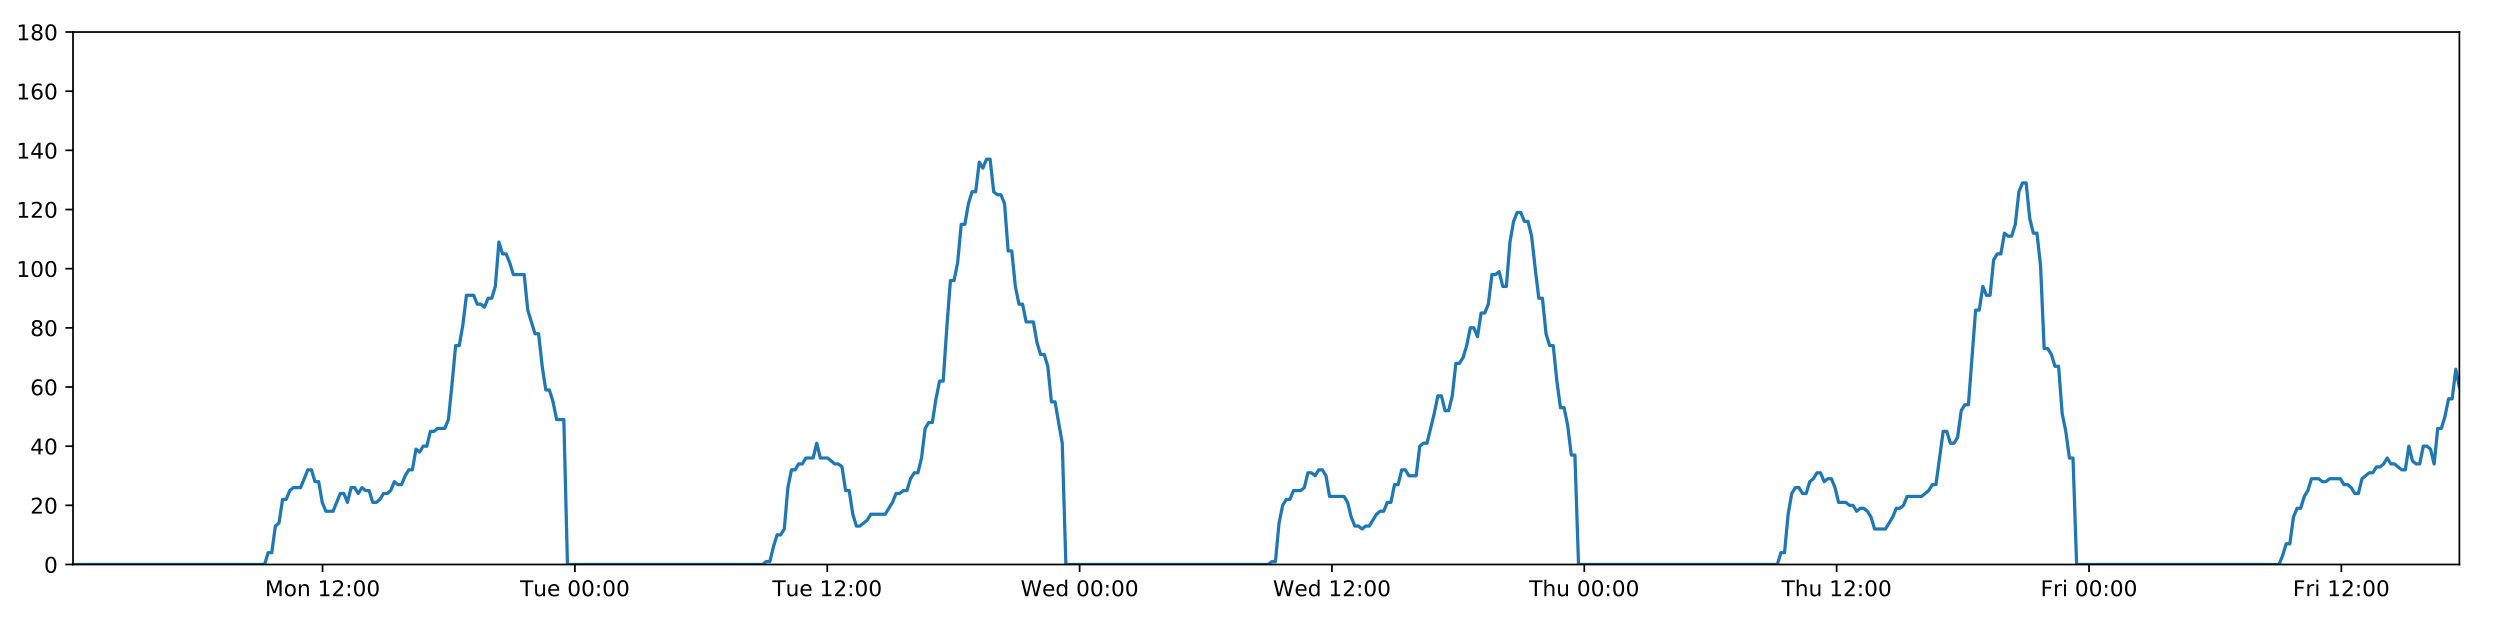
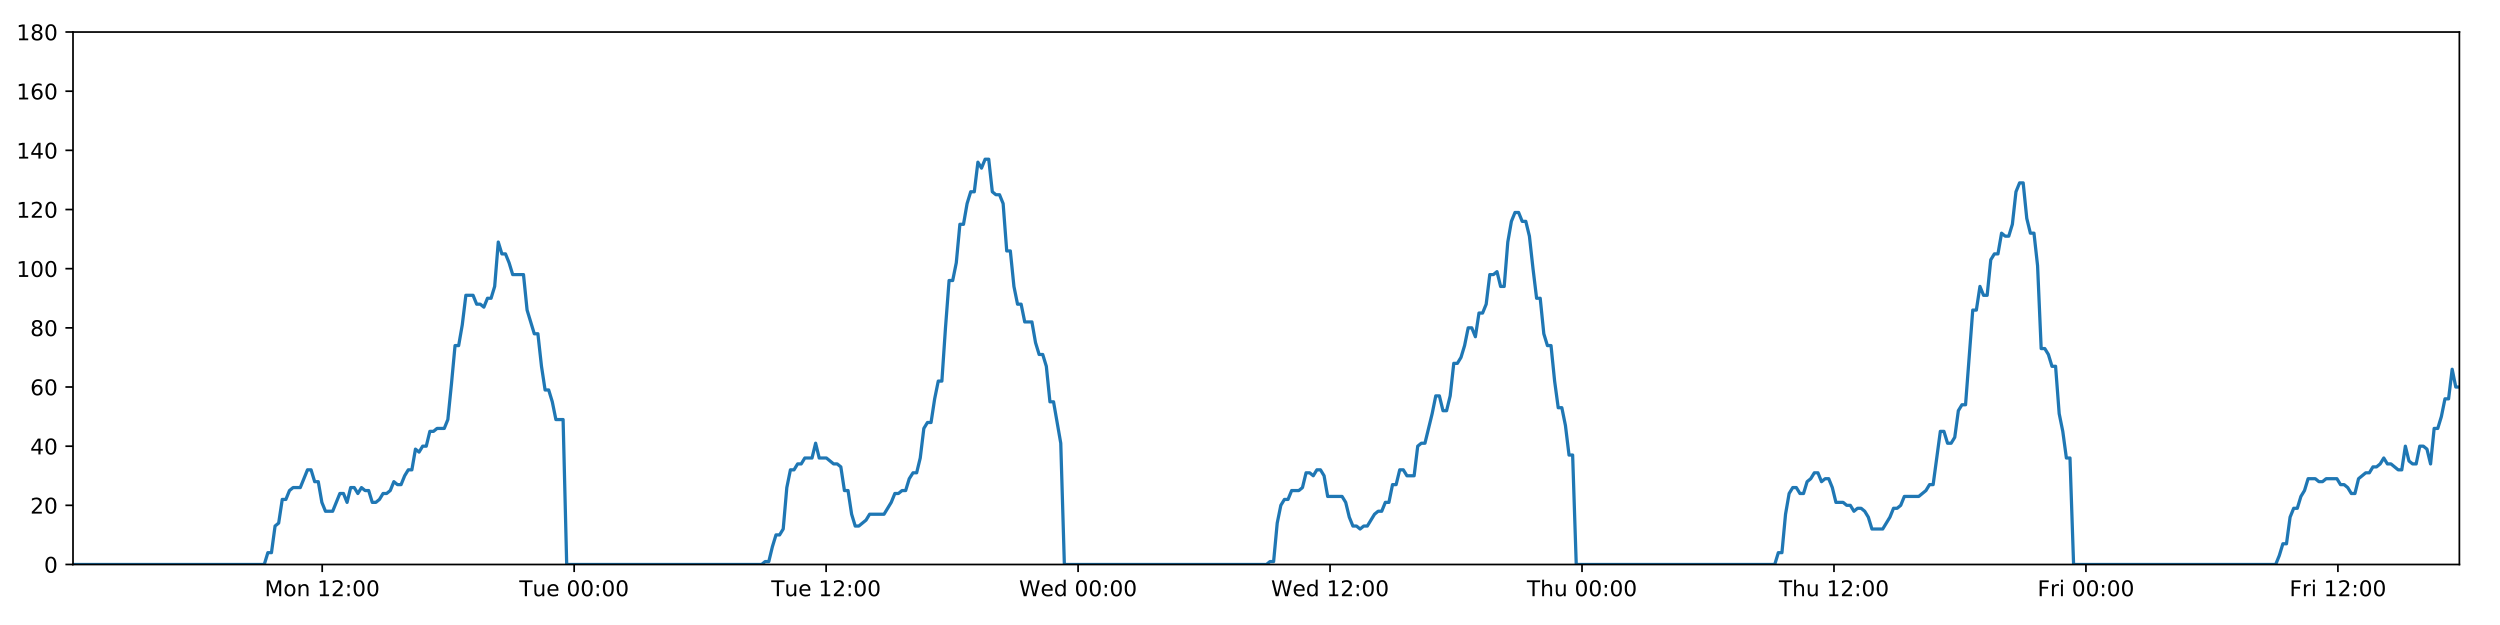
<svg xmlns="http://www.w3.org/2000/svg" xmlns:xlink="http://www.w3.org/1999/xlink" height="288pt" version="1.1" viewBox="0 0 1152 288" width="1152pt">
  <defs>
    <style type="text/css">
*{stroke-linecap:butt;stroke-linejoin:round;}
  </style>
  </defs>
  <g id="figure_1">
    <g id="patch_1">
      <path d="M 0 288  L 1152 288  L 1152 0  L 0 0  z " style="fill:#ffffff;" />
    </g>
    <g id="axes_1">
      <g id="patch_2">
        <path d="M 33.64 260.12  L 1133.28 260.12  L 1133.28 14.76  L 33.64 14.76  z " style="fill:#ffffff;" />
      </g>
      <g id="matplotlib.axis_1">
        <g id="xtick_1">
          <g id="line2d_1">
            <defs>
-               <path d="M 0 0  L 0 3.5  " id="me2090b08fa" style="stroke:#000000;stroke-width:0.8;" />
-             </defs>
-             <g>
-               <use style="stroke:#000000;stroke-width:0.8;" x="148.644" xlink:href="#me2090b08fa" y="260.12" />
+               <path d="M 0 0  L 0 3.5  " id="m0bcbeb52fd" style="stroke:#000000;stroke-width:0.8;" />
+             </defs>
+             <g>
+               <use style="stroke:#000000;stroke-width:0.8;" x="148.47" xlink:href="#m0bcbeb52fd" y="260.12" />
            </g>
          </g>
          <g id="text_1">
            <defs>
              <path d="M 9.812 72.906  L 24.516 72.906  L 43.109 23.297  L 61.812 72.906  L 76.516 72.906  L 76.516 0  L 66.891 0  L 66.891 64.016  L 48.094 14.016  L 38.188 14.016  L 19.391 64.016  L 19.391 0  L 9.812 0  z " id="DejaVuSans-77" />
              <path d="M 30.609 48.391  Q 23.391 48.391 19.188 42.75  Q 14.984 37.109 14.984 27.297  Q 14.984 17.484 19.156 11.844  Q 23.344 6.203 30.609 6.203  Q 37.797 6.203 41.984 11.859  Q 46.188 17.531 46.188 27.297  Q 46.188 37.016 41.984 42.703  Q 37.797 48.391 30.609 48.391  z M 30.609 56  Q 42.328 56 49.016 48.375  Q 55.719 40.766 55.719 27.297  Q 55.719 13.875 49.016 6.219  Q 42.328 -1.422 30.609 -1.422  Q 18.844 -1.422 12.172 6.219  Q 5.516 13.875 5.516 27.297  Q 5.516 40.766 12.172 48.375  Q 18.844 56 30.609 56  z " id="DejaVuSans-111" />
              <path d="M 54.891 33.016  L 54.891 0  L 45.906 0  L 45.906 32.719  Q 45.906 40.484 42.875 44.328  Q 39.844 48.188 33.797 48.188  Q 26.516 48.188 22.312 43.547  Q 18.109 38.922 18.109 30.906  L 18.109 0  L 9.078 0  L 9.078 54.688  L 18.109 54.688  L 18.109 46.188  Q 21.344 51.125 25.703 53.562  Q 30.078 56 35.797 56  Q 45.219 56 50.047 50.172  Q 54.891 44.344 54.891 33.016  z " id="DejaVuSans-110" />
              <path id="DejaVuSans-32" />
              <path d="M 12.406 8.297  L 28.516 8.297  L 28.516 63.922  L 10.984 60.406  L 10.984 69.391  L 28.422 72.906  L 38.281 72.906  L 38.281 8.297  L 54.391 8.297  L 54.391 0  L 12.406 0  z " id="DejaVuSans-49" />
              <path d="M 19.188 8.297  L 53.609 8.297  L 53.609 0  L 7.328 0  L 7.328 8.297  Q 12.938 14.109 22.625 23.891  Q 32.328 33.688 34.812 36.531  Q 39.547 41.844 41.422 45.531  Q 43.312 49.219 43.312 52.781  Q 43.312 58.594 39.234 62.25  Q 35.156 65.922 28.609 65.922  Q 23.969 65.922 18.812 64.312  Q 13.672 62.703 7.812 59.422  L 7.812 69.391  Q 13.766 71.781 18.938 73  Q 24.125 74.219 28.422 74.219  Q 39.75 74.219 46.484 68.547  Q 53.219 62.891 53.219 53.422  Q 53.219 48.922 51.531 44.891  Q 49.859 40.875 45.406 35.406  Q 44.188 33.984 37.641 27.219  Q 31.109 20.453 19.188 8.297  z " id="DejaVuSans-50" />
              <path d="M 11.719 12.406  L 22.016 12.406  L 22.016 0  L 11.719 0  z M 11.719 51.703  L 22.016 51.703  L 22.016 39.312  L 11.719 39.312  z " id="DejaVuSans-58" />
              <path d="M 31.781 66.406  Q 24.172 66.406 20.328 58.906  Q 16.5 51.422 16.5 36.375  Q 16.5 21.391 20.328 13.891  Q 24.172 6.391 31.781 6.391  Q 39.453 6.391 43.281 13.891  Q 47.125 21.391 47.125 36.375  Q 47.125 51.422 43.281 58.906  Q 39.453 66.406 31.781 66.406  z M 31.781 74.219  Q 44.047 74.219 50.516 64.516  Q 56.984 54.828 56.984 36.375  Q 56.984 17.969 50.516 8.266  Q 44.047 -1.422 31.781 -1.422  Q 19.531 -1.422 13.062 8.266  Q 6.594 17.969 6.594 36.375  Q 6.594 54.828 13.062 64.516  Q 19.531 74.219 31.781 74.219  z " id="DejaVuSans-48" />
            </defs>
-             <g transform="translate(122.1034 274.7184)scale(0.1 -0.1)">
+             <g transform="translate(121.9295 274.7184)scale(0.1 -0.1)">
              <use xlink:href="#DejaVuSans-77" />
              <use x="86.279" xlink:href="#DejaVuSans-111" />
              <use x="147.461" xlink:href="#DejaVuSans-110" />
              <use x="210.84" xlink:href="#DejaVuSans-32" />
              <use x="242.627" xlink:href="#DejaVuSans-49" />
              <use x="306.25" xlink:href="#DejaVuSans-50" />
              <use x="369.873" xlink:href="#DejaVuSans-58" />
              <use x="403.564" xlink:href="#DejaVuSans-48" />
              <use x="467.188" xlink:href="#DejaVuSans-48" />
            </g>
          </g>
        </g>
        <g id="xtick_2">
          <g id="line2d_2">
            <g>
-               <use style="stroke:#000000;stroke-width:0.8;" x="264.924" xlink:href="#me2090b08fa" y="260.12" />
+               <use style="stroke:#000000;stroke-width:0.8;" x="264.575" xlink:href="#m0bcbeb52fd" y="260.12" />
            </g>
          </g>
          <g id="text_2">
            <defs>
              <path d="M -0.297 72.906  L 61.375 72.906  L 61.375 64.594  L 35.5 64.594  L 35.5 0  L 25.594 0  L 25.594 64.594  L -0.297 64.594  z " id="DejaVuSans-84" />
              <path d="M 8.5 21.578  L 8.5 54.688  L 17.484 54.688  L 17.484 21.922  Q 17.484 14.156 20.5 10.266  Q 23.531 6.391 29.594 6.391  Q 36.859 6.391 41.078 11.031  Q 45.312 15.672 45.312 23.688  L 45.312 54.688  L 54.297 54.688  L 54.297 0  L 45.312 0  L 45.312 8.406  Q 42.047 3.422 37.719 1  Q 33.406 -1.422 27.688 -1.422  Q 18.266 -1.422 13.375 4.438  Q 8.5 10.297 8.5 21.578  z M 31.109 56  z " id="DejaVuSans-117" />
              <path d="M 56.203 29.594  L 56.203 25.203  L 14.891 25.203  Q 15.484 15.922 20.484 11.062  Q 25.484 6.203 34.422 6.203  Q 39.594 6.203 44.453 7.469  Q 49.312 8.734 54.109 11.281  L 54.109 2.781  Q 49.266 0.734 44.188 -0.344  Q 39.109 -1.422 33.891 -1.422  Q 20.797 -1.422 13.156 6.188  Q 5.516 13.812 5.516 26.812  Q 5.516 40.234 12.766 48.109  Q 20.016 56 32.328 56  Q 43.359 56 49.781 48.891  Q 56.203 41.797 56.203 29.594  z M 47.219 32.234  Q 47.125 39.594 43.094 43.984  Q 39.062 48.391 32.422 48.391  Q 24.906 48.391 20.391 44.141  Q 15.875 39.891 15.188 32.172  z " id="DejaVuSans-101" />
            </defs>
-             <g transform="translate(239.6384 274.7184)scale(0.1 -0.1)">
+             <g transform="translate(239.2888 274.7184)scale(0.1 -0.1)">
              <use xlink:href="#DejaVuSans-84" />
              <use x="60.85" xlink:href="#DejaVuSans-117" />
              <use x="124.229" xlink:href="#DejaVuSans-101" />
              <use x="185.752" xlink:href="#DejaVuSans-32" />
              <use x="217.539" xlink:href="#DejaVuSans-48" />
              <use x="281.162" xlink:href="#DejaVuSans-48" />
              <use x="344.785" xlink:href="#DejaVuSans-58" />
              <use x="378.477" xlink:href="#DejaVuSans-48" />
              <use x="442.1" xlink:href="#DejaVuSans-48" />
            </g>
          </g>
        </g>
        <g id="xtick_3">
          <g id="line2d_3">
            <g>
-               <use style="stroke:#000000;stroke-width:0.8;" x="381.205" xlink:href="#me2090b08fa" y="260.12" />
+               <use style="stroke:#000000;stroke-width:0.8;" x="380.679" xlink:href="#m0bcbeb52fd" y="260.12" />
            </g>
          </g>
          <g id="text_3">
-             <g transform="translate(355.9188 274.7184)scale(0.1 -0.1)">
+             <g transform="translate(355.3934 274.7184)scale(0.1 -0.1)">
              <use xlink:href="#DejaVuSans-84" />
              <use x="60.85" xlink:href="#DejaVuSans-117" />
              <use x="124.229" xlink:href="#DejaVuSans-101" />
              <use x="185.752" xlink:href="#DejaVuSans-32" />
              <use x="217.539" xlink:href="#DejaVuSans-49" />
              <use x="281.162" xlink:href="#DejaVuSans-50" />
              <use x="344.785" xlink:href="#DejaVuSans-58" />
              <use x="378.477" xlink:href="#DejaVuSans-48" />
              <use x="442.1" xlink:href="#DejaVuSans-48" />
            </g>
          </g>
        </g>
        <g id="xtick_4">
          <g id="line2d_4">
            <g>
-               <use style="stroke:#000000;stroke-width:0.8;" x="497.485" xlink:href="#me2090b08fa" y="260.12" />
+               <use style="stroke:#000000;stroke-width:0.8;" x="496.784" xlink:href="#m0bcbeb52fd" y="260.12" />
            </g>
          </g>
          <g id="text_4">
            <defs>
              <path d="M 3.328 72.906  L 13.281 72.906  L 28.609 11.281  L 43.891 72.906  L 54.984 72.906  L 70.312 11.281  L 85.594 72.906  L 95.609 72.906  L 77.297 0  L 64.891 0  L 49.516 63.281  L 33.984 0  L 21.578 0  z " id="DejaVuSans-87" />
              <path d="M 45.406 46.391  L 45.406 75.984  L 54.391 75.984  L 54.391 0  L 45.406 0  L 45.406 8.203  Q 42.578 3.328 38.25 0.953  Q 33.938 -1.422 27.875 -1.422  Q 17.969 -1.422 11.734 6.484  Q 5.516 14.406 5.516 27.297  Q 5.516 40.188 11.734 48.094  Q 17.969 56 27.875 56  Q 33.938 56 38.25 53.625  Q 42.578 51.266 45.406 46.391  z M 14.797 27.297  Q 14.797 17.391 18.875 11.75  Q 22.953 6.109 30.078 6.109  Q 37.203 6.109 41.297 11.75  Q 45.406 17.391 45.406 27.297  Q 45.406 37.203 41.297 42.844  Q 37.203 48.484 30.078 48.484  Q 22.953 48.484 18.875 42.844  Q 14.797 37.203 14.797 27.297  z " id="DejaVuSans-100" />
            </defs>
-             <g transform="translate(470.296 274.7184)scale(0.1 -0.1)">
+             <g transform="translate(469.5949 274.7184)scale(0.1 -0.1)">
              <use xlink:href="#DejaVuSans-87" />
              <use x="98.799" xlink:href="#DejaVuSans-101" />
              <use x="160.322" xlink:href="#DejaVuSans-100" />
              <use x="223.799" xlink:href="#DejaVuSans-32" />
              <use x="255.586" xlink:href="#DejaVuSans-48" />
              <use x="319.209" xlink:href="#DejaVuSans-48" />
              <use x="382.832" xlink:href="#DejaVuSans-58" />
              <use x="416.523" xlink:href="#DejaVuSans-48" />
              <use x="480.146" xlink:href="#DejaVuSans-48" />
            </g>
          </g>
        </g>
        <g id="xtick_5">
          <g id="line2d_5">
            <g>
-               <use style="stroke:#000000;stroke-width:0.8;" x="613.765" xlink:href="#me2090b08fa" y="260.12" />
+               <use style="stroke:#000000;stroke-width:0.8;" x="612.889" xlink:href="#m0bcbeb52fd" y="260.12" />
            </g>
          </g>
          <g id="text_5">
-             <g transform="translate(586.5764 274.7184)scale(0.1 -0.1)">
+             <g transform="translate(585.6994 274.7184)scale(0.1 -0.1)">
              <use xlink:href="#DejaVuSans-87" />
              <use x="98.799" xlink:href="#DejaVuSans-101" />
              <use x="160.322" xlink:href="#DejaVuSans-100" />
              <use x="223.799" xlink:href="#DejaVuSans-32" />
              <use x="255.586" xlink:href="#DejaVuSans-49" />
              <use x="319.209" xlink:href="#DejaVuSans-50" />
              <use x="382.832" xlink:href="#DejaVuSans-58" />
              <use x="416.523" xlink:href="#DejaVuSans-48" />
              <use x="480.146" xlink:href="#DejaVuSans-48" />
            </g>
          </g>
        </g>
        <g id="xtick_6">
          <g id="line2d_6">
            <g>
-               <use style="stroke:#000000;stroke-width:0.8;" x="730.046" xlink:href="#me2090b08fa" y="260.12" />
+               <use style="stroke:#000000;stroke-width:0.8;" x="728.993" xlink:href="#m0bcbeb52fd" y="260.12" />
            </g>
          </g>
          <g id="text_6">
            <defs>
              <path d="M 54.891 33.016  L 54.891 0  L 45.906 0  L 45.906 32.719  Q 45.906 40.484 42.875 44.328  Q 39.844 48.188 33.797 48.188  Q 26.516 48.188 22.312 43.547  Q 18.109 38.922 18.109 30.906  L 18.109 0  L 9.078 0  L 9.078 75.984  L 18.109 75.984  L 18.109 46.188  Q 21.344 51.125 25.703 53.562  Q 30.078 56 35.797 56  Q 45.219 56 50.047 50.172  Q 54.891 44.344 54.891 33.016  z " id="DejaVuSans-104" />
            </defs>
-             <g transform="translate(704.6559 274.7184)scale(0.1 -0.1)">
+             <g transform="translate(703.6033 274.7184)scale(0.1 -0.1)">
              <use xlink:href="#DejaVuSans-84" />
              <use x="61.084" xlink:href="#DejaVuSans-104" />
              <use x="124.463" xlink:href="#DejaVuSans-117" />
              <use x="187.842" xlink:href="#DejaVuSans-32" />
              <use x="219.629" xlink:href="#DejaVuSans-48" />
              <use x="283.252" xlink:href="#DejaVuSans-48" />
              <use x="346.875" xlink:href="#DejaVuSans-58" />
              <use x="380.566" xlink:href="#DejaVuSans-48" />
              <use x="444.189" xlink:href="#DejaVuSans-48" />
            </g>
          </g>
        </g>
        <g id="xtick_7">
          <g id="line2d_7">
            <g>
-               <use style="stroke:#000000;stroke-width:0.8;" x="846.326" xlink:href="#me2090b08fa" y="260.12" />
+               <use style="stroke:#000000;stroke-width:0.8;" x="845.098" xlink:href="#m0bcbeb52fd" y="260.12" />
            </g>
          </g>
          <g id="text_7">
-             <g transform="translate(820.9363 274.7184)scale(0.1 -0.1)">
+             <g transform="translate(819.7079 274.7184)scale(0.1 -0.1)">
              <use xlink:href="#DejaVuSans-84" />
              <use x="61.084" xlink:href="#DejaVuSans-104" />
              <use x="124.463" xlink:href="#DejaVuSans-117" />
              <use x="187.842" xlink:href="#DejaVuSans-32" />
              <use x="219.629" xlink:href="#DejaVuSans-49" />
              <use x="283.252" xlink:href="#DejaVuSans-50" />
              <use x="346.875" xlink:href="#DejaVuSans-58" />
              <use x="380.566" xlink:href="#DejaVuSans-48" />
              <use x="444.189" xlink:href="#DejaVuSans-48" />
            </g>
          </g>
        </g>
        <g id="xtick_8">
          <g id="line2d_8">
            <g>
-               <use style="stroke:#000000;stroke-width:0.8;" x="962.607" xlink:href="#me2090b08fa" y="260.12" />
+               <use style="stroke:#000000;stroke-width:0.8;" x="961.202" xlink:href="#m0bcbeb52fd" y="260.12" />
            </g>
          </g>
          <g id="text_8">
            <defs>
              <path d="M 9.812 72.906  L 51.703 72.906  L 51.703 64.594  L 19.672 64.594  L 19.672 43.109  L 48.578 43.109  L 48.578 34.812  L 19.672 34.812  L 19.672 0  L 9.812 0  z " id="DejaVuSans-70" />
              <path d="M 41.109 46.297  Q 39.594 47.172 37.812 47.578  Q 36.031 48 33.891 48  Q 26.266 48 22.188 43.047  Q 18.109 38.094 18.109 28.812  L 18.109 0  L 9.078 0  L 9.078 54.688  L 18.109 54.688  L 18.109 46.188  Q 20.953 51.172 25.484 53.578  Q 30.031 56 36.531 56  Q 37.453 56 38.578 55.875  Q 39.703 55.766 41.062 55.516  z " id="DejaVuSans-114" />
              <path d="M 9.422 54.688  L 18.406 54.688  L 18.406 0  L 9.422 0  z M 9.422 75.984  L 18.406 75.984  L 18.406 64.594  L 9.422 64.594  z " id="DejaVuSans-105" />
            </defs>
-             <g transform="translate(940.2932 274.7184)scale(0.1 -0.1)">
+             <g transform="translate(938.889 274.7184)scale(0.1 -0.1)">
              <use xlink:href="#DejaVuSans-70" />
              <use x="57.41" xlink:href="#DejaVuSans-114" />
              <use x="98.523" xlink:href="#DejaVuSans-105" />
              <use x="126.307" xlink:href="#DejaVuSans-32" />
              <use x="158.094" xlink:href="#DejaVuSans-48" />
              <use x="221.717" xlink:href="#DejaVuSans-48" />
              <use x="285.34" xlink:href="#DejaVuSans-58" />
              <use x="319.031" xlink:href="#DejaVuSans-48" />
              <use x="382.654" xlink:href="#DejaVuSans-48" />
            </g>
          </g>
        </g>
        <g id="xtick_9">
          <g id="line2d_9">
            <g>
-               <use style="stroke:#000000;stroke-width:0.8;" x="1078.887" xlink:href="#me2090b08fa" y="260.12" />
+               <use style="stroke:#000000;stroke-width:0.8;" x="1077.307" xlink:href="#m0bcbeb52fd" y="260.12" />
            </g>
          </g>
          <g id="text_9">
-             <g transform="translate(1056.574 274.7184)scale(0.1 -0.1)">
+             <g transform="translate(1054.994 274.7184)scale(0.1 -0.1)">
              <use xlink:href="#DejaVuSans-70" />
              <use x="57.41" xlink:href="#DejaVuSans-114" />
              <use x="98.523" xlink:href="#DejaVuSans-105" />
              <use x="126.307" xlink:href="#DejaVuSans-32" />
              <use x="158.094" xlink:href="#DejaVuSans-49" />
              <use x="221.717" xlink:href="#DejaVuSans-50" />
              <use x="285.34" xlink:href="#DejaVuSans-58" />
              <use x="319.031" xlink:href="#DejaVuSans-48" />
              <use x="382.654" xlink:href="#DejaVuSans-48" />
            </g>
          </g>
        </g>
      </g>
      <g id="matplotlib.axis_2">
        <g id="ytick_1">
          <g id="line2d_10">
            <defs>
-               <path d="M 0 0  L -3.5 0  " id="md1f2f166e7" style="stroke:#000000;stroke-width:0.8;" />
-             </defs>
-             <g>
-               <use style="stroke:#000000;stroke-width:0.8;" x="33.64" xlink:href="#md1f2f166e7" y="260.12" />
+               <path d="M 0 0  L -3.5 0  " id="mf8864247ec" style="stroke:#000000;stroke-width:0.8;" />
+             </defs>
+             <g>
+               <use style="stroke:#000000;stroke-width:0.8;" x="33.64" xlink:href="#mf8864247ec" y="260.12" />
            </g>
          </g>
          <g id="text_10">
            <g transform="translate(20.2775 263.9192)scale(0.1 -0.1)">
              <use xlink:href="#DejaVuSans-48" />
            </g>
          </g>
        </g>
        <g id="ytick_2">
          <g id="line2d_11">
            <g>
-               <use style="stroke:#000000;stroke-width:0.8;" x="33.64" xlink:href="#md1f2f166e7" y="232.858" />
+               <use style="stroke:#000000;stroke-width:0.8;" x="33.64" xlink:href="#mf8864247ec" y="232.858" />
            </g>
          </g>
          <g id="text_11">
            <g transform="translate(13.915 236.657)scale(0.1 -0.1)">
              <use xlink:href="#DejaVuSans-50" />
              <use x="63.623" xlink:href="#DejaVuSans-48" />
            </g>
          </g>
        </g>
        <g id="ytick_3">
          <g id="line2d_12">
            <g>
-               <use style="stroke:#000000;stroke-width:0.8;" x="33.64" xlink:href="#md1f2f166e7" y="205.596" />
+               <use style="stroke:#000000;stroke-width:0.8;" x="33.64" xlink:href="#mf8864247ec" y="205.596" />
            </g>
          </g>
          <g id="text_12">
            <defs>
              <path d="M 37.797 64.312  L 12.891 25.391  L 37.797 25.391  z M 35.203 72.906  L 47.609 72.906  L 47.609 25.391  L 58.016 25.391  L 58.016 17.188  L 47.609 17.188  L 47.609 0  L 37.797 0  L 37.797 17.188  L 4.891 17.188  L 4.891 26.703  z " id="DejaVuSans-52" />
            </defs>
            <g transform="translate(13.915 209.3948)scale(0.1 -0.1)">
              <use xlink:href="#DejaVuSans-52" />
              <use x="63.623" xlink:href="#DejaVuSans-48" />
            </g>
          </g>
        </g>
        <g id="ytick_4">
          <g id="line2d_13">
            <g>
-               <use style="stroke:#000000;stroke-width:0.8;" x="33.64" xlink:href="#md1f2f166e7" y="178.333" />
+               <use style="stroke:#000000;stroke-width:0.8;" x="33.64" xlink:href="#mf8864247ec" y="178.333" />
            </g>
          </g>
          <g id="text_13">
            <defs>
              <path d="M 33.016 40.375  Q 26.375 40.375 22.484 35.828  Q 18.609 31.297 18.609 23.391  Q 18.609 15.531 22.484 10.953  Q 26.375 6.391 33.016 6.391  Q 39.656 6.391 43.531 10.953  Q 47.406 15.531 47.406 23.391  Q 47.406 31.297 43.531 35.828  Q 39.656 40.375 33.016 40.375  z M 52.594 71.297  L 52.594 62.312  Q 48.875 64.062 45.094 64.984  Q 41.312 65.922 37.594 65.922  Q 27.828 65.922 22.672 59.328  Q 17.531 52.734 16.797 39.406  Q 19.672 43.656 24.016 45.922  Q 28.375 48.188 33.594 48.188  Q 44.578 48.188 50.953 41.516  Q 57.328 34.859 57.328 23.391  Q 57.328 12.156 50.688 5.359  Q 44.047 -1.422 33.016 -1.422  Q 20.359 -1.422 13.672 8.266  Q 6.984 17.969 6.984 36.375  Q 6.984 53.656 15.188 63.938  Q 23.391 74.219 37.203 74.219  Q 40.922 74.219 44.703 73.484  Q 48.484 72.75 52.594 71.297  z " id="DejaVuSans-54" />
            </defs>
            <g transform="translate(13.915 182.1326)scale(0.1 -0.1)">
              <use xlink:href="#DejaVuSans-54" />
              <use x="63.623" xlink:href="#DejaVuSans-48" />
            </g>
          </g>
        </g>
        <g id="ytick_5">
          <g id="line2d_14">
            <g>
-               <use style="stroke:#000000;stroke-width:0.8;" x="33.64" xlink:href="#md1f2f166e7" y="151.071" />
+               <use style="stroke:#000000;stroke-width:0.8;" x="33.64" xlink:href="#mf8864247ec" y="151.071" />
            </g>
          </g>
          <g id="text_14">
            <defs>
              <path d="M 31.781 34.625  Q 24.75 34.625 20.719 30.859  Q 16.703 27.094 16.703 20.516  Q 16.703 13.922 20.719 10.156  Q 24.75 6.391 31.781 6.391  Q 38.812 6.391 42.859 10.172  Q 46.922 13.969 46.922 20.516  Q 46.922 27.094 42.891 30.859  Q 38.875 34.625 31.781 34.625  z M 21.922 38.812  Q 15.578 40.375 12.031 44.719  Q 8.5 49.078 8.5 55.328  Q 8.5 64.062 14.719 69.141  Q 20.953 74.219 31.781 74.219  Q 42.672 74.219 48.875 69.141  Q 55.078 64.062 55.078 55.328  Q 55.078 49.078 51.531 44.719  Q 48 40.375 41.703 38.812  Q 48.828 37.156 52.797 32.312  Q 56.781 27.484 56.781 20.516  Q 56.781 9.906 50.312 4.234  Q 43.844 -1.422 31.781 -1.422  Q 19.734 -1.422 13.25 4.234  Q 6.781 9.906 6.781 20.516  Q 6.781 27.484 10.781 32.312  Q 14.797 37.156 21.922 38.812  z M 18.312 54.391  Q 18.312 48.734 21.844 45.562  Q 25.391 42.391 31.781 42.391  Q 38.141 42.391 41.719 45.562  Q 45.312 48.734 45.312 54.391  Q 45.312 60.062 41.719 63.234  Q 38.141 66.406 31.781 66.406  Q 25.391 66.406 21.844 63.234  Q 18.312 60.062 18.312 54.391  z " id="DejaVuSans-56" />
            </defs>
            <g transform="translate(13.915 154.8703)scale(0.1 -0.1)">
              <use xlink:href="#DejaVuSans-56" />
              <use x="63.623" xlink:href="#DejaVuSans-48" />
            </g>
          </g>
        </g>
        <g id="ytick_6">
          <g id="line2d_15">
            <g>
-               <use style="stroke:#000000;stroke-width:0.8;" x="33.64" xlink:href="#md1f2f166e7" y="123.809" />
+               <use style="stroke:#000000;stroke-width:0.8;" x="33.64" xlink:href="#mf8864247ec" y="123.809" />
            </g>
          </g>
          <g id="text_15">
            <g transform="translate(7.5525 127.6081)scale(0.1 -0.1)">
              <use xlink:href="#DejaVuSans-49" />
              <use x="63.623" xlink:href="#DejaVuSans-48" />
              <use x="127.246" xlink:href="#DejaVuSans-48" />
            </g>
          </g>
        </g>
        <g id="ytick_7">
          <g id="line2d_16">
            <g>
-               <use style="stroke:#000000;stroke-width:0.8;" x="33.64" xlink:href="#md1f2f166e7" y="96.547" />
+               <use style="stroke:#000000;stroke-width:0.8;" x="33.64" xlink:href="#mf8864247ec" y="96.547" />
            </g>
          </g>
          <g id="text_16">
            <g transform="translate(7.5525 100.3459)scale(0.1 -0.1)">
              <use xlink:href="#DejaVuSans-49" />
              <use x="63.623" xlink:href="#DejaVuSans-50" />
              <use x="127.246" xlink:href="#DejaVuSans-48" />
            </g>
          </g>
        </g>
        <g id="ytick_8">
          <g id="line2d_17">
            <g>
-               <use style="stroke:#000000;stroke-width:0.8;" x="33.64" xlink:href="#md1f2f166e7" y="69.284" />
+               <use style="stroke:#000000;stroke-width:0.8;" x="33.64" xlink:href="#mf8864247ec" y="69.284" />
            </g>
          </g>
          <g id="text_17">
            <g transform="translate(7.5525 73.08366)scale(0.1 -0.1)">
              <use xlink:href="#DejaVuSans-49" />
              <use x="63.623" xlink:href="#DejaVuSans-52" />
              <use x="127.246" xlink:href="#DejaVuSans-48" />
            </g>
          </g>
        </g>
        <g id="ytick_9">
          <g id="line2d_18">
            <g>
-               <use style="stroke:#000000;stroke-width:0.8;" x="33.64" xlink:href="#md1f2f166e7" y="42.022" />
+               <use style="stroke:#000000;stroke-width:0.8;" x="33.64" xlink:href="#mf8864247ec" y="42.022" />
            </g>
          </g>
          <g id="text_18">
            <g transform="translate(7.5525 45.82144)scale(0.1 -0.1)">
              <use xlink:href="#DejaVuSans-49" />
              <use x="63.623" xlink:href="#DejaVuSans-54" />
              <use x="127.246" xlink:href="#DejaVuSans-48" />
            </g>
          </g>
        </g>
        <g id="ytick_10">
          <g id="line2d_19">
            <g>
-               <use style="stroke:#000000;stroke-width:0.8;" x="33.64" xlink:href="#md1f2f166e7" y="14.76" />
+               <use style="stroke:#000000;stroke-width:0.8;" x="33.64" xlink:href="#mf8864247ec" y="14.76" />
            </g>
          </g>
          <g id="text_19">
            <g transform="translate(7.5525 18.55922)scale(0.1 -0.1)">
              <use xlink:href="#DejaVuSans-49" />
              <use x="63.623" xlink:href="#DejaVuSans-56" />
              <use x="127.246" xlink:href="#DejaVuSans-48" />
            </g>
          </g>
        </g>
      </g>
      <g id="line2d_20">
-         <path clip-path="url(#p512e0797ff)" d="M 33.64 260.12  L 121.906 260.12  L 123.568 254.668  L 125.228 254.668  L 126.893 242.4  L 128.553 241.036  L 130.213 230.132  L 131.878 230.132  L 133.545 226.042  L 135.206 224.679  L 138.528 224.679  L 141.848 216.5  L 143.508 216.5  L 145.168 221.953  L 146.83 221.953  L 148.489 231.495  L 150.151 235.584  L 153.473 235.584  L 156.797 227.405  L 158.457 227.405  L 160.118 231.495  L 161.779 224.679  L 163.439 224.679  L 165.098 227.405  L 166.765 224.679  L 168.427 226.042  L 170.088 226.042  L 171.748 231.495  L 173.409 231.495  L 175.069 230.132  L 176.728 227.405  L 178.389 227.405  L 180.051 226.042  L 181.714 221.953  L 183.376 223.316  L 185.039 223.316  L 186.701 219.227  L 188.362 216.5  L 190.022 216.5  L 191.683 206.959  L 193.344 208.322  L 195.005 205.596  L 196.667 205.596  L 198.328 198.78  L 199.988 198.78  L 201.649 197.417  L 204.972 197.417  L 206.632 193.328  L 208.292 176.97  L 209.953 159.25  L 211.615 159.25  L 213.28 149.708  L 214.942 136.077  L 218.266 136.077  L 219.928 140.166  L 221.588 140.166  L 223.251 141.529  L 224.913 137.44  L 226.574 137.44  L 228.237 131.988  L 229.904 111.541  L 231.566 116.993  L 233.229 116.993  L 234.891 121.083  L 236.557 126.535  L 241.54 126.535  L 243.2 142.892  L 246.52 153.797  L 248.184 153.797  L 249.845 168.792  L 251.507 179.696  L 253.167 179.696  L 254.828 185.149  L 256.49 193.328  L 259.815 193.328  L 261.476 260.12  L 351.444 260.12  L 353.078 258.757  L 354.744 258.757  L 356.404 251.941  L 358.065 246.489  L 359.729 246.489  L 361.397 243.763  L 363.059 224.679  L 364.721 216.5  L 366.382 216.5  L 368.044 213.774  L 369.705 213.774  L 371.366 211.048  L 374.689 211.048  L 376.352 204.232  L 378.014 211.048  L 381.335 211.048  L 384.66 213.774  L 386.324 213.774  L 387.987 215.137  L 389.648 226.042  L 391.309 226.042  L 392.97 236.947  L 394.634 242.4  L 396.294 242.4  L 399.616 239.673  L 401.278 236.947  L 407.929 236.947  L 411.254 231.495  L 412.917 227.405  L 414.579 227.405  L 416.241 226.042  L 417.902 226.042  L 419.563 220.59  L 421.311 217.864  L 422.974 217.864  L 424.637 211.048  L 426.298 197.417  L 427.96 194.691  L 429.624 194.691  L 431.29 183.786  L 432.956 175.607  L 434.62 175.607  L 436.285 151.071  L 437.949 129.261  L 439.612 129.261  L 441.273 121.083  L 442.934 103.362  L 444.596 103.362  L 446.258 93.82  L 447.926 88.368  L 449.587 88.368  L 451.248 74.737  L 452.912 77.463  L 454.578 73.374  L 456.239 73.374  L 457.901 88.368  L 459.565 89.731  L 461.226 89.731  L 462.89 93.82  L 464.551 115.63  L 466.214 115.63  L 467.876 131.988  L 469.537 140.166  L 471.198 140.166  L 472.858 148.345  L 476.179 148.345  L 477.842 157.887  L 479.504 163.339  L 481.168 163.339  L 482.828 168.792  L 484.492 185.149  L 486.153 185.149  L 489.486 204.232  L 491.15 260.12  L 584.423 260.12  L 586.057 258.757  L 587.718 258.757  L 589.381 241.036  L 591.046 232.858  L 592.708 230.132  L 594.369 230.132  L 596.04 226.042  L 599.365 226.042  L 601.03 224.679  L 602.693 217.864  L 604.355 217.864  L 606.017 219.227  L 607.682 216.5  L 609.346 216.5  L 611.007 219.227  L 612.669 228.768  L 619.324 228.768  L 620.986 231.495  L 622.647 238.31  L 624.311 242.4  L 625.975 242.4  L 627.637 243.763  L 629.301 242.4  L 630.962 242.4  L 634.287 236.947  L 635.948 235.584  L 637.609 235.584  L 639.272 231.495  L 640.933 231.495  L 642.595 223.316  L 644.256 223.316  L 645.918 216.5  L 647.579 216.5  L 649.243 219.227  L 652.565 219.227  L 654.229 205.596  L 655.894 204.232  L 657.559 204.232  L 660.888 190.601  L 662.549 182.423  L 664.217 182.423  L 665.879 189.238  L 667.539 189.238  L 669.199 182.423  L 670.861 167.428  L 672.522 167.428  L 674.189 164.702  L 675.849 159.25  L 677.51 151.071  L 679.171 151.071  L 680.832 155.16  L 682.495 144.256  L 684.158 144.256  L 685.821 140.166  L 687.482 126.535  L 689.146 126.535  L 690.808 125.172  L 692.472 131.988  L 694.132 131.988  L 695.794 111.541  L 697.456 101.999  L 699.117 97.91  L 700.779 97.91  L 702.44 101.999  L 704.102 101.999  L 705.764 108.815  L 707.428 123.809  L 709.089 137.44  L 710.752 137.44  L 712.414 153.797  L 714.079 159.25  L 715.739 159.25  L 717.401 175.607  L 719.064 187.875  L 720.731 187.875  L 722.391 196.054  L 724.052 209.685  L 725.716 209.685  L 727.38 260.12  L 818.985 260.12  L 820.647 254.668  L 822.307 254.668  L 823.969 236.947  L 825.63 227.405  L 827.29 224.679  L 828.951 224.679  L 830.612 227.405  L 832.272 227.405  L 833.932 221.953  L 835.593 220.59  L 837.257 217.864  L 838.919 217.864  L 840.58 221.953  L 842.24 220.59  L 843.902 220.59  L 845.562 224.679  L 847.222 231.495  L 850.55 231.495  L 852.211 232.858  L 853.871 232.858  L 855.533 235.584  L 857.194 234.221  L 858.855 234.221  L 860.515 235.584  L 862.175 238.31  L 863.836 243.763  L 868.818 243.763  L 872.141 238.31  L 873.805 234.221  L 875.466 234.221  L 877.127 232.858  L 878.788 228.768  L 885.437 228.768  L 888.762 226.042  L 890.423 223.316  L 892.084 223.316  L 895.41 198.78  L 897.073 198.78  L 898.736 204.232  L 900.398 204.232  L 902.063 201.506  L 903.724 189.238  L 905.385 186.512  L 907.046 186.512  L 910.368 142.892  L 912.031 142.892  L 913.693 131.988  L 915.355 136.077  L 917.017 136.077  L 918.679 119.72  L 920.341 116.993  L 922.002 116.993  L 923.663 107.452  L 925.327 108.815  L 926.989 108.815  L 928.651 103.362  L 930.313 88.368  L 931.976 84.279  L 933.638 84.279  L 935.301 100.636  L 936.962 107.452  L 938.623 107.452  L 940.285 122.446  L 941.947 160.613  L 943.609 160.613  L 945.271 163.339  L 946.932 168.792  L 948.594 168.792  L 950.256 190.601  L 951.918 198.78  L 953.58 211.048  L 955.241 211.048  L 956.903 260.12  L 1050.167 260.12  L 1051.829 256.031  L 1053.491 250.578  L 1055.153 250.578  L 1056.816 238.31  L 1058.48 234.221  L 1060.145 234.221  L 1061.807 228.768  L 1063.469 226.042  L 1065.133 220.59  L 1068.462 220.59  L 1070.126 221.953  L 1071.787 221.953  L 1073.448 220.59  L 1078.434 220.59  L 1080.095 223.316  L 1081.757 223.316  L 1083.419 224.679  L 1085.08 227.405  L 1086.744 227.405  L 1088.406 220.59  L 1091.732 217.864  L 1093.395 217.864  L 1095.062 215.137  L 1096.729 215.137  L 1098.393 213.774  L 1100.053 211.048  L 1101.717 213.774  L 1103.379 213.774  L 1106.701 216.5  L 1108.36 216.5  L 1110.02 205.596  L 1111.681 212.411  L 1113.342 213.774  L 1115.002 213.774  L 1116.662 205.596  L 1118.326 205.596  L 1119.986 206.959  L 1121.646 213.774  L 1123.307 197.417  L 1124.97 197.417  L 1126.633 191.964  L 1128.294 183.786  L 1129.959 183.786  L 1131.62 170.155  L 1133.28 178.333  L 1133.28 178.333  " style="fill:none;stroke:#1f77b4;stroke-linecap:square;stroke-width:1.5;" />
+         <path clip-path="url(#pb9183954bf)" d="M 33.64 260.12  L 121.772 260.12  L 123.432 254.668  L 125.09 254.668  L 126.752 242.4  L 128.409 241.036  L 130.067 230.132  L 131.73 230.132  L 133.394 226.042  L 135.053 224.679  L 138.369 224.679  L 141.685 216.5  L 143.342 216.5  L 145 221.953  L 146.658 221.953  L 148.316 231.495  L 149.975 235.584  L 153.292 235.584  L 156.611 227.405  L 158.268 227.405  L 159.926 231.495  L 161.585 224.679  L 163.243 224.679  L 164.9 227.405  L 166.564 224.679  L 168.223 226.042  L 169.882 226.042  L 171.54 231.495  L 173.198 231.495  L 174.855 230.132  L 176.512 227.405  L 178.17 227.405  L 179.83 226.042  L 181.49 221.953  L 183.149 223.316  L 184.811 223.316  L 186.469 219.227  L 188.128 216.5  L 189.786 216.5  L 191.444 206.959  L 193.103 208.322  L 194.761 205.596  L 196.42 205.596  L 198.079 198.78  L 199.737 198.78  L 201.395 197.417  L 204.713 197.417  L 206.37 193.328  L 208.028 176.97  L 209.686 159.25  L 211.346 159.25  L 213.009 149.708  L 214.668 136.077  L 217.987 136.077  L 219.646 140.166  L 221.304 140.166  L 222.964 141.529  L 224.623 137.44  L 226.282 137.44  L 227.943 131.988  L 229.607 111.541  L 231.266 116.993  L 232.928 116.993  L 234.587 121.083  L 236.25 126.535  L 241.226 126.535  L 242.884 142.892  L 246.199 153.797  L 247.86 153.797  L 249.518 168.792  L 251.177 179.696  L 252.835 179.696  L 254.494 185.149  L 256.153 193.328  L 259.473 193.328  L 261.132 260.12  L 350.964 260.12  L 352.596 258.757  L 354.258 258.757  L 355.916 251.941  L 357.574 246.489  L 359.236 246.489  L 360.902 243.763  L 362.561 224.679  L 364.221 216.5  L 365.879 216.5  L 367.538 213.774  L 369.197 213.774  L 370.856 211.048  L 374.174 211.048  L 375.834 204.232  L 377.493 211.048  L 380.81 211.048  L 384.129 213.774  L 385.791 213.774  L 387.451 215.137  L 389.11 226.042  L 390.769 226.042  L 392.427 236.947  L 394.088 242.4  L 395.745 242.4  L 399.063 239.673  L 400.723 236.947  L 407.363 236.947  L 410.683 231.495  L 412.344 227.405  L 414.003 227.405  L 415.663 226.042  L 417.321 226.042  L 418.98 220.59  L 420.725 217.864  L 422.386 217.864  L 424.046 211.048  L 425.704 197.417  L 427.364 194.691  L 429.025 194.691  L 430.689 183.786  L 432.353 175.607  L 434.014 175.607  L 435.677 151.071  L 437.338 129.261  L 438.999 129.261  L 440.657 121.083  L 442.316 103.362  L 443.975 103.362  L 445.634 93.82  L 447.3 88.368  L 448.958 88.368  L 450.617 74.737  L 452.278 77.463  L 453.942 73.374  L 455.6 73.374  L 457.26 88.368  L 458.921 89.731  L 460.58 89.731  L 462.241 93.82  L 463.9 115.63  L 465.56 115.63  L 467.219 131.988  L 468.878 140.166  L 470.536 140.166  L 472.194 148.345  L 475.51 148.345  L 477.171 157.887  L 478.83 163.339  L 480.491 163.339  L 482.149 168.792  L 483.811 185.149  L 485.469 185.149  L 488.797 204.232  L 490.459 260.12  L 583.59 260.12  L 585.222 258.757  L 586.881 258.757  L 588.541 241.036  L 590.203 232.858  L 591.863 230.132  L 593.522 230.132  L 595.189 226.042  L 598.509 226.042  L 600.173 224.679  L 601.832 217.864  L 603.492 217.864  L 605.152 219.227  L 606.814 216.5  L 608.476 216.5  L 610.134 219.227  L 611.794 228.768  L 618.439 228.768  L 620.098 231.495  L 621.756 238.31  L 623.418 242.4  L 625.08 242.4  L 626.739 243.763  L 628.401 242.4  L 630.059 242.4  L 633.379 236.947  L 635.038 235.584  L 636.696 235.584  L 638.356 231.495  L 640.015 231.495  L 641.674 223.316  L 643.333 223.316  L 644.992 216.5  L 646.651 216.5  L 648.313 219.227  L 651.629 219.227  L 653.291 205.596  L 654.953 204.232  L 656.616 204.232  L 659.94 190.601  L 661.598 182.423  L 663.263 182.423  L 664.923 189.238  L 666.581 189.238  L 668.239 182.423  L 669.898 167.428  L 671.556 167.428  L 673.221 164.702  L 674.878 159.25  L 676.537 151.071  L 678.195 151.071  L 679.853 155.16  L 681.514 144.256  L 683.174 144.256  L 684.835 140.166  L 686.494 126.535  L 688.155 126.535  L 689.815 125.172  L 691.476 131.988  L 693.134 131.988  L 694.793 111.541  L 696.452 101.999  L 698.111 97.91  L 699.771 97.91  L 701.429 101.999  L 703.088 101.999  L 704.748 108.815  L 706.41 123.809  L 708.068 137.44  L 709.728 137.44  L 711.388 153.797  L 713.05 159.25  L 714.708 159.25  L 716.367 175.607  L 718.028 187.875  L 719.692 187.875  L 721.35 196.054  L 723.009 209.685  L 724.67 209.685  L 726.332 260.12  L 817.798 260.12  L 819.457 254.668  L 821.115 254.668  L 822.774 236.947  L 824.432 227.405  L 826.091 224.679  L 827.749 224.679  L 829.407 227.405  L 831.065 227.405  L 832.722 221.953  L 834.381 220.59  L 836.042 217.864  L 837.701 217.864  L 839.36 221.953  L 841.018 220.59  L 842.677 220.59  L 844.334 224.679  L 845.992 231.495  L 849.315 231.495  L 850.973 232.858  L 852.631 232.858  L 854.291 235.584  L 855.95 234.221  L 857.607 234.221  L 859.265 235.584  L 860.923 238.31  L 862.581 243.763  L 867.556 243.763  L 870.873 238.31  L 872.535 234.221  L 874.193 234.221  L 875.852 232.858  L 877.511 228.768  L 884.149 228.768  L 887.469 226.042  L 889.128 223.316  L 890.787 223.316  L 894.107 198.78  L 895.767 198.78  L 897.428 204.232  L 899.088 204.232  L 900.75 201.506  L 902.408 189.238  L 904.068 186.512  L 905.726 186.512  L 909.043 142.892  L 910.703 142.892  L 912.363 131.988  L 914.023 136.077  L 915.682 136.077  L 917.341 119.72  L 919 116.993  L 920.659 116.993  L 922.318 107.452  L 923.979 108.815  L 925.639 108.815  L 927.298 103.362  L 928.957 88.368  L 930.618 84.279  L 932.278 84.279  L 933.938 100.636  L 935.597 107.452  L 937.255 107.452  L 938.914 122.446  L 940.574 160.613  L 942.233 160.613  L 943.893 163.339  L 945.552 168.792  L 947.211 168.792  L 948.87 190.601  L 950.53 198.78  L 952.189 211.048  L 953.848 211.048  L 955.508 260.12  L 1048.63 260.12  L 1050.29 256.031  L 1051.949 250.578  L 1053.609 250.578  L 1055.269 238.31  L 1056.931 234.221  L 1058.594 234.221  L 1060.252 228.768  L 1061.912 226.042  L 1063.573 220.59  L 1066.897 220.59  L 1068.56 221.953  L 1070.218 221.953  L 1071.876 220.59  L 1076.854 220.59  L 1078.513 223.316  L 1080.172 223.316  L 1081.832 224.679  L 1083.491 227.405  L 1085.152 227.405  L 1086.811 220.59  L 1090.132 217.864  L 1091.793 217.864  L 1093.458 215.137  L 1095.122 215.137  L 1096.783 213.774  L 1098.441 211.048  L 1100.102 213.774  L 1101.762 213.774  L 1105.078 216.5  L 1106.736 216.5  L 1108.393 205.596  L 1110.051 212.411  L 1111.71 213.774  L 1113.367 213.774  L 1115.025 205.596  L 1116.686 205.596  L 1118.344 206.959  L 1120.002 213.774  L 1121.66 197.417  L 1123.32 197.417  L 1124.981 191.964  L 1126.64 183.786  L 1128.302 183.786  L 1129.96 170.155  L 1131.618 178.333  L 1133.28 178.333  L 1133.28 178.333  " style="fill:none;stroke:#1f77b4;stroke-linecap:square;stroke-width:1.5;" />
      </g>
      <g id="patch_3">
        <path d="M 33.64 260.12  L 33.64 14.76  " style="fill:none;stroke:#000000;stroke-linecap:square;stroke-linejoin:miter;stroke-width:0.8;" />
      </g>
      <g id="patch_4">
        <path d="M 1133.28 260.12  L 1133.28 14.76  " style="fill:none;stroke:#000000;stroke-linecap:square;stroke-linejoin:miter;stroke-width:0.8;" />
      </g>
      <g id="patch_5">
        <path d="M 33.64 260.12  L 1133.28 260.12  " style="fill:none;stroke:#000000;stroke-linecap:square;stroke-linejoin:miter;stroke-width:0.8;" />
      </g>
      <g id="patch_6">
        <path d="M 33.64 14.76  L 1133.28 14.76  " style="fill:none;stroke:#000000;stroke-linecap:square;stroke-linejoin:miter;stroke-width:0.8;" />
      </g>
    </g>
  </g>
  <defs>
-     <clipPath id="p512e0797ff">
+     <clipPath id="pb9183954bf">
      <rect height="245.36" width="1099.64" x="33.64" y="14.76" />
    </clipPath>
  </defs>
</svg>
